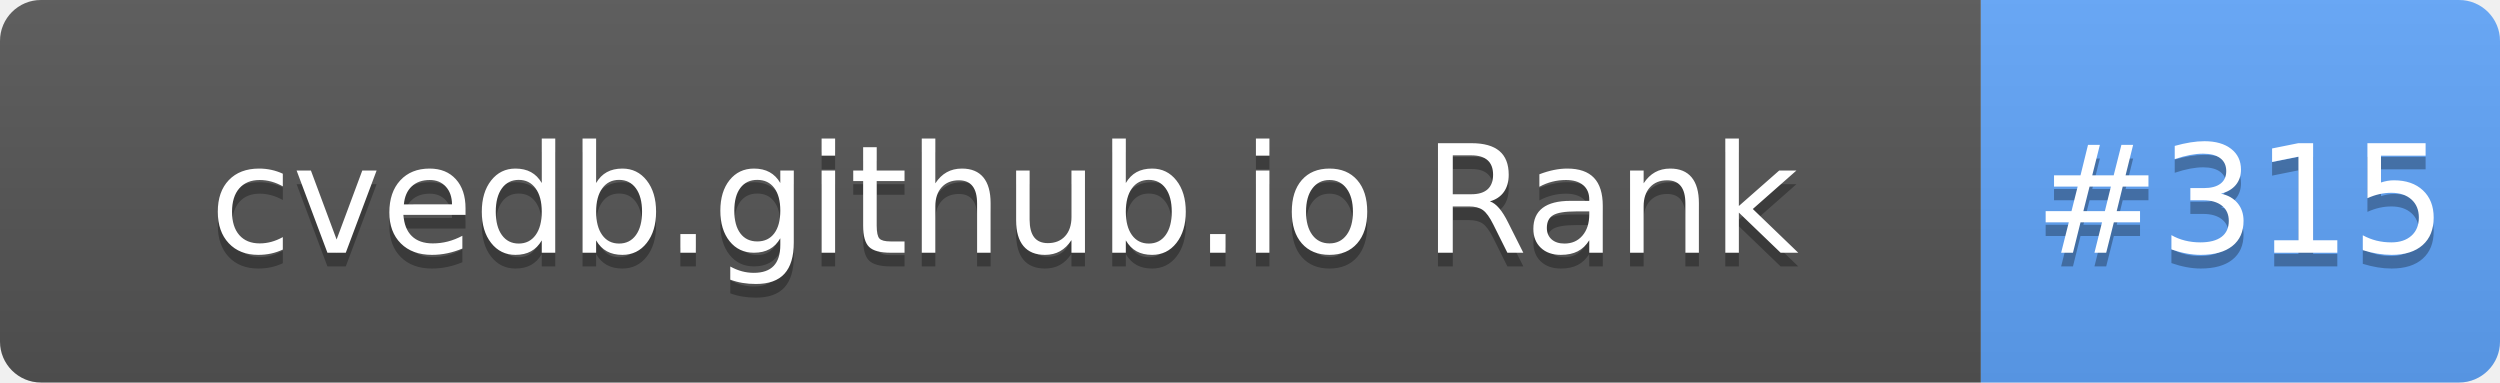
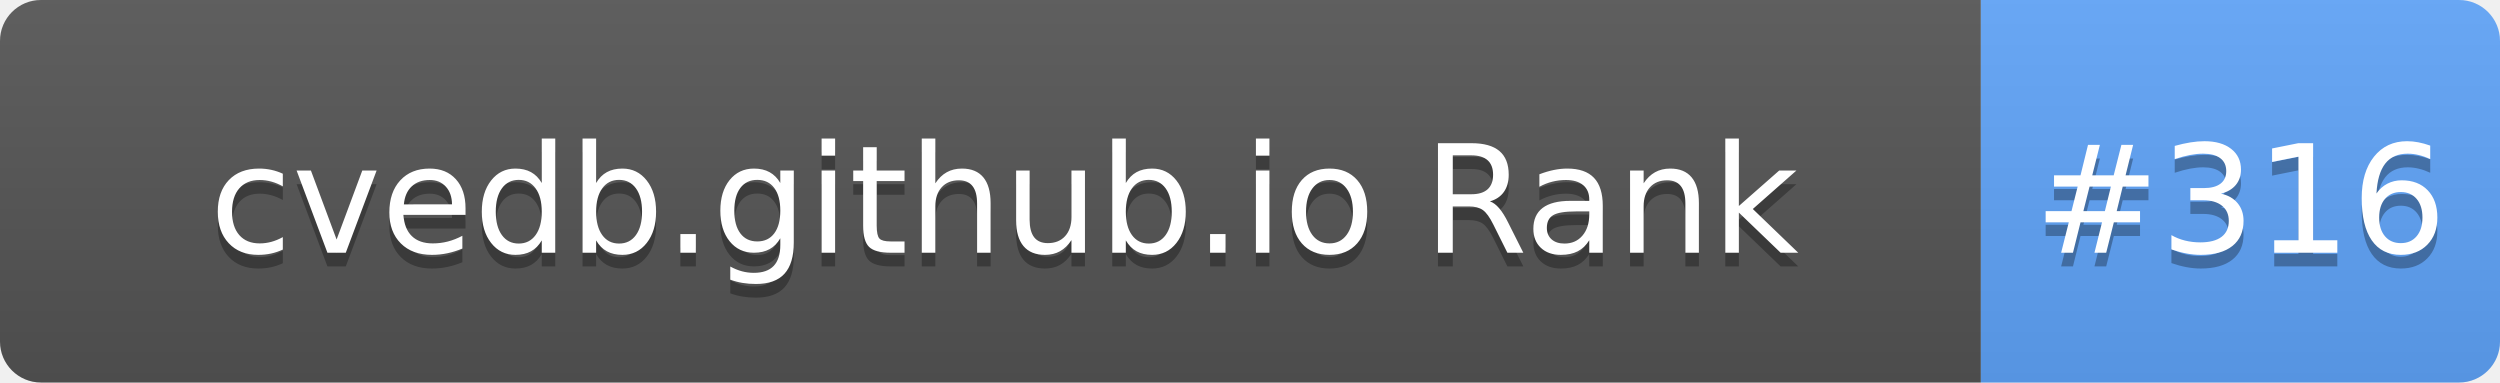
- <svg xmlns="http://www.w3.org/2000/svg" width="183" height="28" role="img" aria-label="cvedb.github.io Rank: #315">
+ <svg xmlns="http://www.w3.org/2000/svg" width="183" height="28" role="img" aria-label="cvedb.github.io Rank: #316">
  <linearGradient id="s" x2="0" y2="100%">
    <stop offset="0" stop-color="#bbb" stop-opacity=".1" />
    <stop offset="1" stop-opacity=".1" />
  </linearGradient>
  <clipPath id="r">
    <rect width="183" height="28" rx="3" fill="#fff" />
  </clipPath>
  <g clip-path="url(#r)">
    <rect width="145" height="28" fill="#555" />
    <rect x="145" width="38" height="28" fill="#60A5FA" />
    <rect width="183" height="28" fill="url(#s)" />
  </g>
  <g fill="#fff" text-anchor="middle" font-family="Verdana,Geneva,DejaVu Sans,sans-serif" text-rendering="geometricPrecision" font-size="110">
    <text aria-hidden="true" x="735" y="195" fill="#010101" fill-opacity=".3" transform="scale(.1)" textLength="1350">cvedb.github.io Rank</text>
    <text x="735" y="185" transform="scale(.1)" fill="#fff" textLength="1350">cvedb.github.io Rank</text>
-     <text aria-hidden="true" x="1640" y="195" fill="#010101" fill-opacity=".3" transform="scale(.1)" textLength="280">#315</text>
-     <text x="1640" y="185" transform="scale(.1)" fill="#fff" textLength="280">#315</text>
+     <text aria-hidden="true" x="1640" y="195" fill="#010101" fill-opacity=".3" transform="scale(.1)" textLength="280">#316</text>
+     <text x="1640" y="185" transform="scale(.1)" fill="#fff" textLength="280">#316</text>
  </g>
</svg>
